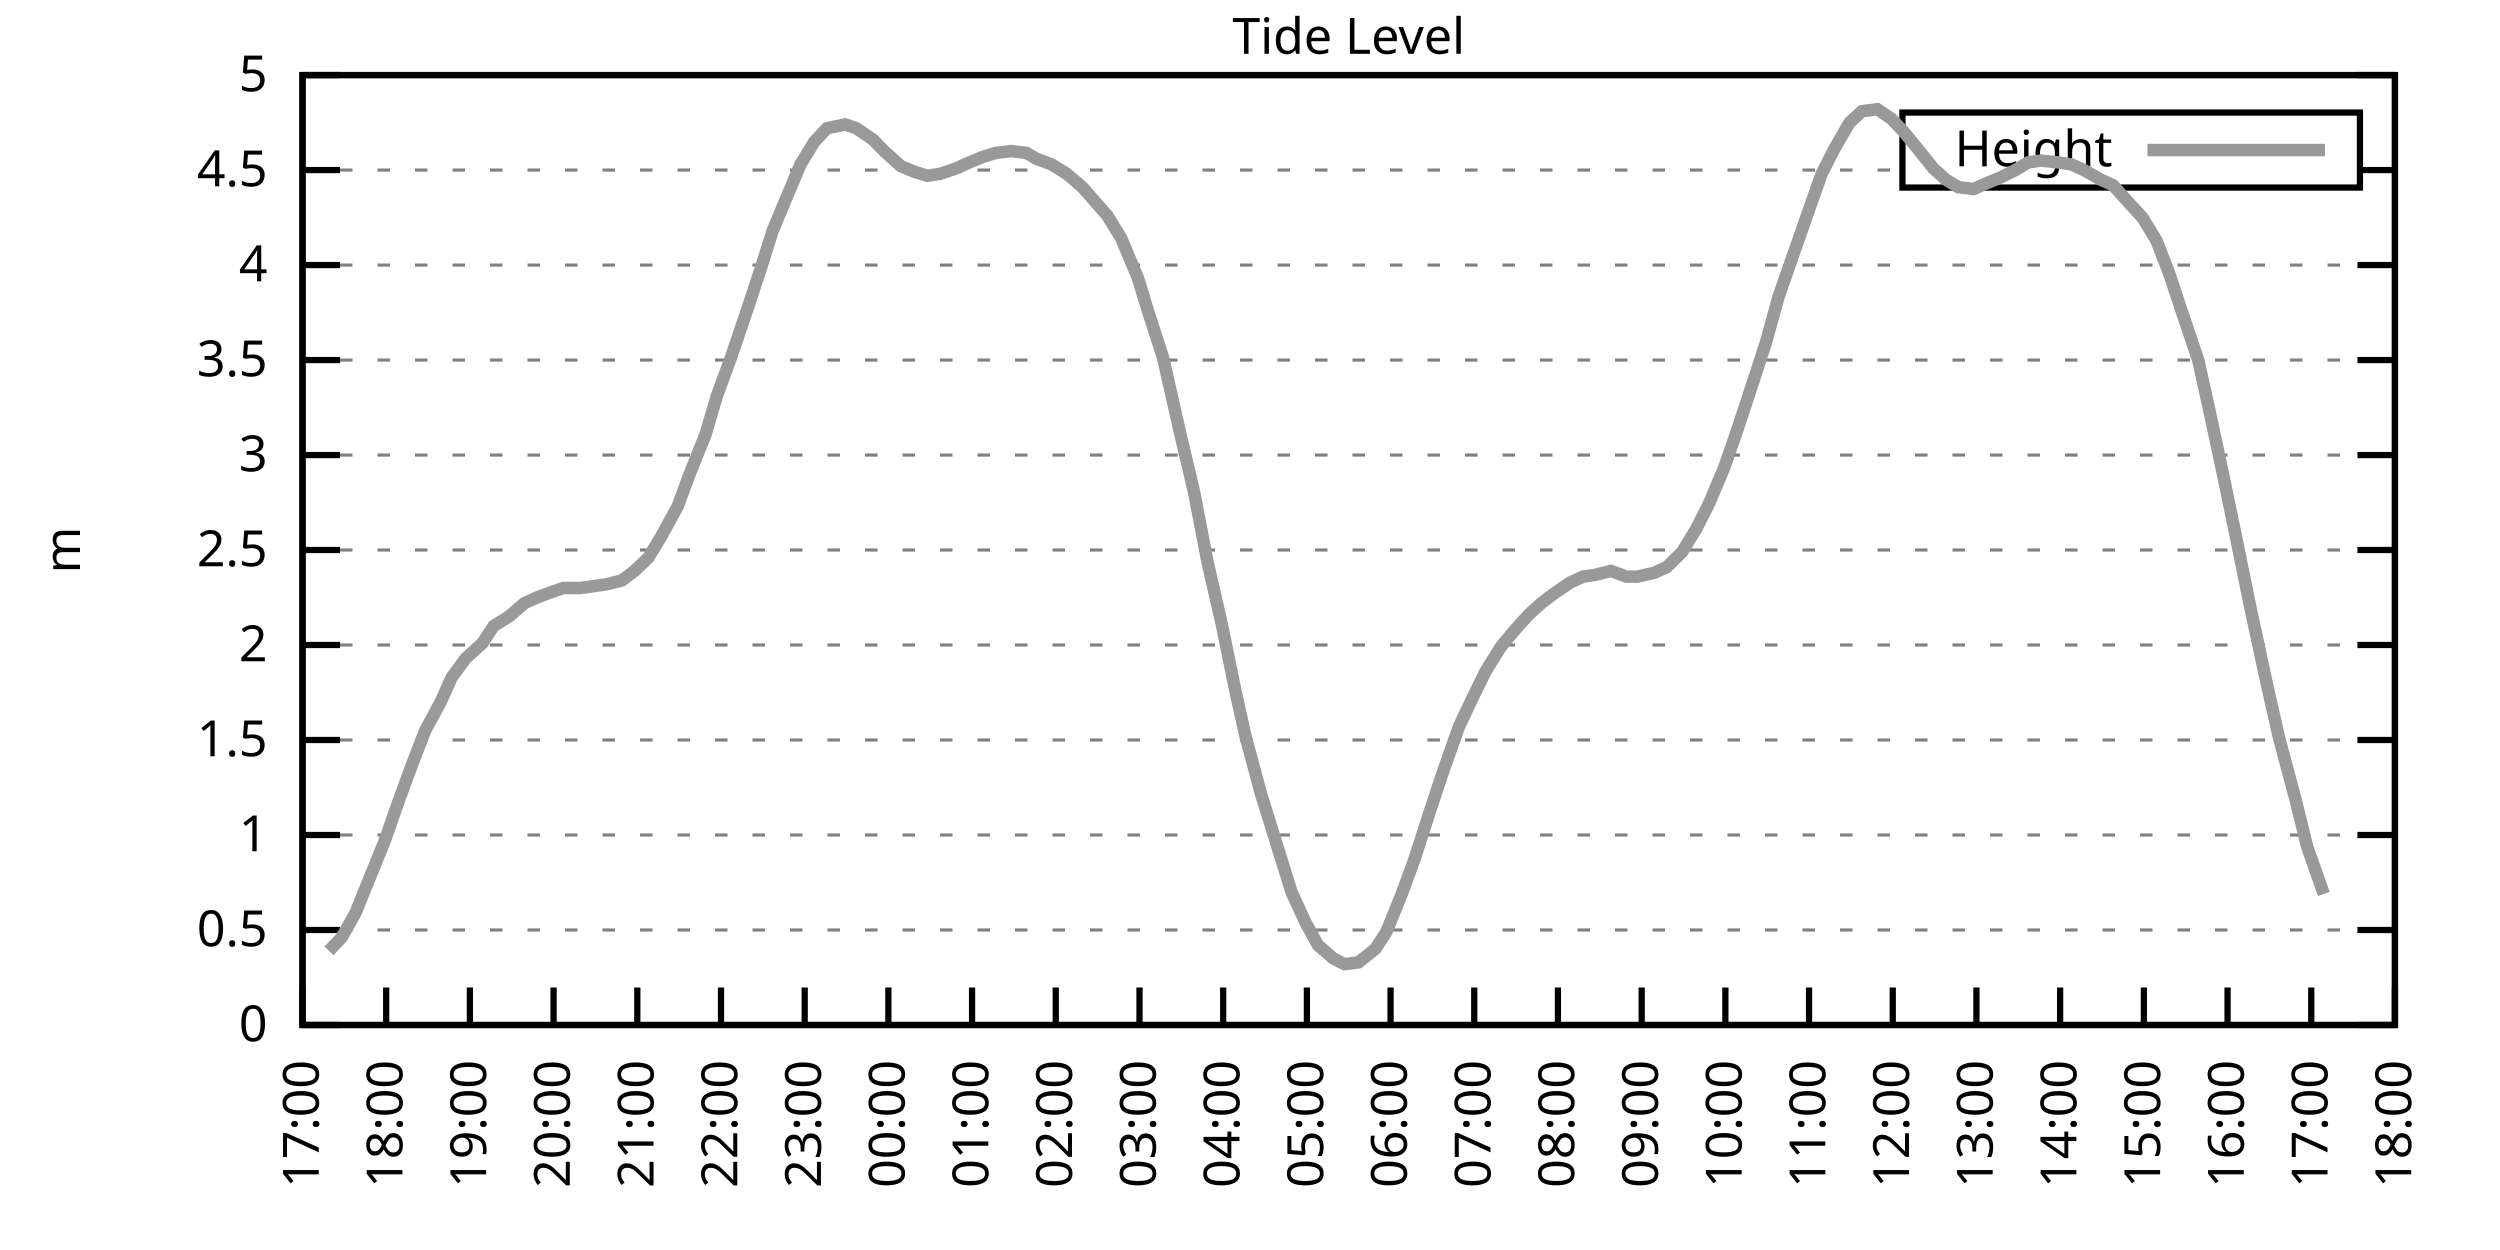
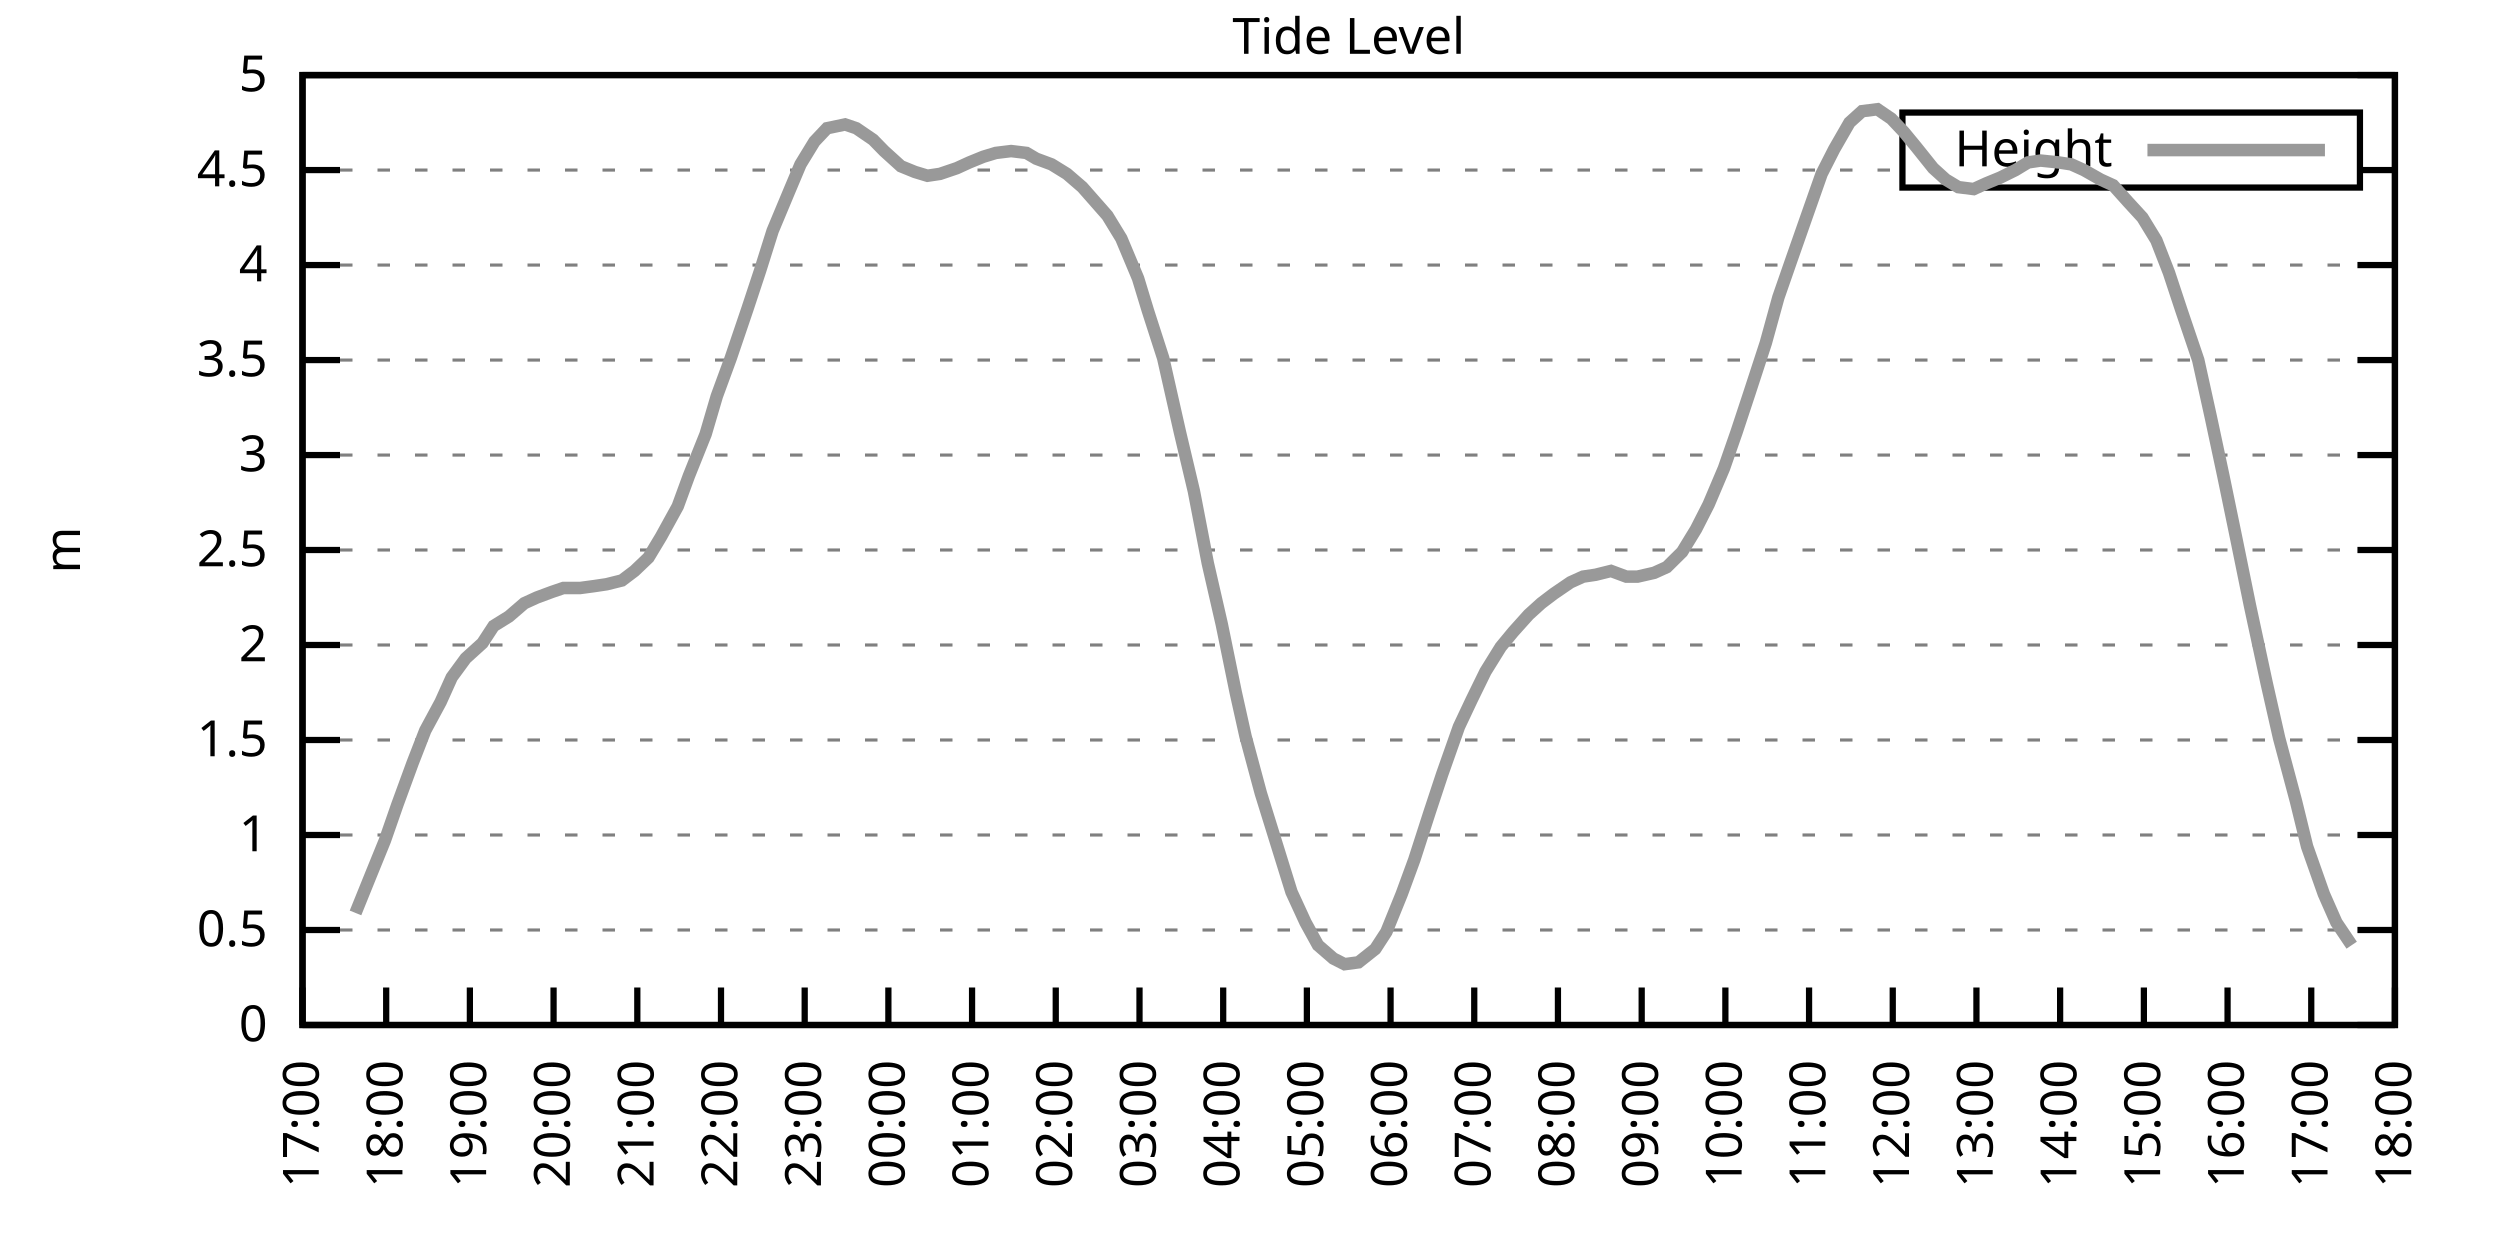
<svg xmlns="http://www.w3.org/2000/svg" xmlns:xlink="http://www.w3.org/1999/xlink" width="400" height="200" viewBox="0 0 400 200">
  <g id="gnuplot_canvas">
    <rect x="0" y="0" width="400" height="200" fill="none" />
    <defs>
      <circle id="gpDot" r="0.5" stroke-width="0.5" stroke="currentColor" />
      <path id="gpPt0" stroke-width="0.333" stroke="currentColor" d="M-1,0 h2 M0,-1 v2" />
      <path id="gpPt1" stroke-width="0.333" stroke="currentColor" d="M-1,-1 L1,1 M1,-1 L-1,1" />
      <path id="gpPt2" stroke-width="0.333" stroke="currentColor" d="M-1,0 L1,0 M0,-1 L0,1 M-1,-1 L1,1 M-1,1 L1,-1" />
      <rect id="gpPt3" stroke-width="0.333" stroke="currentColor" x="-1" y="-1" width="2" height="2" />
      <rect id="gpPt4" stroke-width="0.333" stroke="currentColor" fill="currentColor" x="-1" y="-1" width="2" height="2" />
      <circle id="gpPt5" stroke-width="0.333" stroke="currentColor" cx="0" cy="0" r="1" />
      <use xlink:href="#gpPt5" id="gpPt6" fill="currentColor" stroke="none" />
      <path id="gpPt7" stroke-width="0.333" stroke="currentColor" d="M0,-1.33 L-1.33,0.67 L1.33,0.67 z" />
      <use xlink:href="#gpPt7" id="gpPt8" fill="currentColor" stroke="none" />
      <use xlink:href="#gpPt7" id="gpPt9" stroke="currentColor" transform="rotate(180)" />
      <use xlink:href="#gpPt9" id="gpPt10" fill="currentColor" stroke="none" />
      <use xlink:href="#gpPt3" id="gpPt11" stroke="currentColor" transform="rotate(45)" />
      <use xlink:href="#gpPt11" id="gpPt12" fill="currentColor" stroke="none" />
      <path id="gpPt13" stroke-width="0.333" stroke="currentColor" d="M0,1.330 L1.265,0.411 L0.782,-1.067 L-0.782,-1.076 L-1.265,0.411 z" />
      <use xlink:href="#gpPt13" id="gpPt14" fill="currentColor" stroke="none" />
      <filter id="textbox" filterUnits="objectBoundingBox" x="0" y="0" height="1" width="1">
        <feFlood flood-color="white" flood-opacity="1" result="bgnd" />
        <feComposite in="SourceGraphic" in2="bgnd" operator="atop" />
      </filter>
      <filter id="greybox" filterUnits="objectBoundingBox" x="0" y="0" height="1" width="1">
        <feFlood flood-color="lightgrey" flood-opacity="1" result="grey" />
        <feComposite in="SourceGraphic" in2="grey" operator="atop" />
      </filter>
    </defs>
    <g fill="none" color="white" stroke="currentColor" stroke-width="1.00" stroke-linecap="butt" stroke-linejoin="miter">
</g>
    <g fill="none" color="black" stroke="currentColor" stroke-width="1.00" stroke-linecap="butt" stroke-linejoin="miter">
      <g stroke="none" shape-rendering="crispEdges">
        <polygon fill="rgb(255, 255, 255)" points="48.40,164.00 383.18,164.00 383.18,12.02 48.40,12.02 " />
      </g>
    </g>
    <g fill="none" color="black" stroke="currentColor" stroke-width="1.00" stroke-linecap="butt" stroke-linejoin="miter">
</g>
    <g fill="none" color="black" stroke="black" stroke-width="0.50" stroke-linecap="butt" stroke-linejoin="miter">
</g>
    <g fill="none" color="gray" stroke="currentColor" stroke-width="0.50" stroke-linecap="butt" stroke-linejoin="miter">
      <path stroke="gray" stroke-dasharray="2,4" class="gridline" d="M48.40,164.00 L383.19,164.00  " />
    </g>
    <g fill="none" color="gray" stroke="gray" stroke-width="1.00" stroke-linecap="butt" stroke-linejoin="miter">
</g>
    <g fill="none" color="black" stroke="currentColor" stroke-width="1.00" stroke-linecap="butt" stroke-linejoin="miter">
      <path stroke="black" d="M48.40,164.00 L54.40,164.00 M383.19,164.00 L377.19,164.00  " />
      <g transform="translate(42.80,166.60)" stroke="none" fill="black" font-family="Sans" font-size="8.00" text-anchor="end">
        <text>
          <tspan font-family="Sans"> 0</tspan>
        </text>
      </g>
    </g>
    <g fill="none" color="black" stroke="currentColor" stroke-width="1.00" stroke-linecap="butt" stroke-linejoin="miter">
</g>
    <g fill="none" color="black" stroke="black" stroke-width="0.50" stroke-linecap="butt" stroke-linejoin="miter">
</g>
    <g fill="none" color="gray" stroke="currentColor" stroke-width="0.50" stroke-linecap="butt" stroke-linejoin="miter">
      <path stroke="gray" stroke-dasharray="2,4" class="gridline" d="M48.40,148.80 L383.19,148.80  " />
    </g>
    <g fill="none" color="gray" stroke="gray" stroke-width="1.00" stroke-linecap="butt" stroke-linejoin="miter">
</g>
    <g fill="none" color="black" stroke="currentColor" stroke-width="1.00" stroke-linecap="butt" stroke-linejoin="miter">
      <path stroke="black" d="M48.40,148.80 L54.40,148.80 M383.19,148.80 L377.19,148.80  " />
      <g transform="translate(42.80,151.40)" stroke="none" fill="black" font-family="Sans" font-size="8.00" text-anchor="end">
        <text>
          <tspan font-family="Sans"> 0.5</tspan>
        </text>
      </g>
    </g>
    <g fill="none" color="black" stroke="currentColor" stroke-width="1.00" stroke-linecap="butt" stroke-linejoin="miter">
</g>
    <g fill="none" color="black" stroke="black" stroke-width="0.50" stroke-linecap="butt" stroke-linejoin="miter">
</g>
    <g fill="none" color="gray" stroke="currentColor" stroke-width="0.50" stroke-linecap="butt" stroke-linejoin="miter">
      <path stroke="gray" stroke-dasharray="2,4" class="gridline" d="M48.40,133.60 L383.19,133.60  " />
    </g>
    <g fill="none" color="gray" stroke="gray" stroke-width="1.00" stroke-linecap="butt" stroke-linejoin="miter">
</g>
    <g fill="none" color="black" stroke="currentColor" stroke-width="1.00" stroke-linecap="butt" stroke-linejoin="miter">
      <path stroke="black" d="M48.40,133.60 L54.40,133.60 M383.19,133.60 L377.19,133.60  " />
      <g transform="translate(42.80,136.20)" stroke="none" fill="black" font-family="Sans" font-size="8.00" text-anchor="end">
        <text>
          <tspan font-family="Sans"> 1</tspan>
        </text>
      </g>
    </g>
    <g fill="none" color="black" stroke="currentColor" stroke-width="1.00" stroke-linecap="butt" stroke-linejoin="miter">
</g>
    <g fill="none" color="black" stroke="black" stroke-width="0.50" stroke-linecap="butt" stroke-linejoin="miter">
</g>
    <g fill="none" color="gray" stroke="currentColor" stroke-width="0.50" stroke-linecap="butt" stroke-linejoin="miter">
      <path stroke="gray" stroke-dasharray="2,4" class="gridline" d="M48.40,118.40 L383.19,118.40  " />
    </g>
    <g fill="none" color="gray" stroke="gray" stroke-width="1.00" stroke-linecap="butt" stroke-linejoin="miter">
</g>
    <g fill="none" color="black" stroke="currentColor" stroke-width="1.00" stroke-linecap="butt" stroke-linejoin="miter">
      <path stroke="black" d="M48.40,118.40 L54.40,118.40 M383.19,118.40 L377.19,118.40  " />
      <g transform="translate(42.80,121.00)" stroke="none" fill="black" font-family="Sans" font-size="8.00" text-anchor="end">
        <text>
          <tspan font-family="Sans"> 1.5</tspan>
        </text>
      </g>
    </g>
    <g fill="none" color="black" stroke="currentColor" stroke-width="1.00" stroke-linecap="butt" stroke-linejoin="miter">
</g>
    <g fill="none" color="black" stroke="black" stroke-width="0.50" stroke-linecap="butt" stroke-linejoin="miter">
</g>
    <g fill="none" color="gray" stroke="currentColor" stroke-width="0.50" stroke-linecap="butt" stroke-linejoin="miter">
      <path stroke="gray" stroke-dasharray="2,4" class="gridline" d="M48.40,103.20 L383.19,103.20  " />
    </g>
    <g fill="none" color="gray" stroke="gray" stroke-width="1.00" stroke-linecap="butt" stroke-linejoin="miter">
</g>
    <g fill="none" color="black" stroke="currentColor" stroke-width="1.00" stroke-linecap="butt" stroke-linejoin="miter">
      <path stroke="black" d="M48.40,103.20 L54.40,103.20 M383.19,103.20 L377.19,103.20  " />
      <g transform="translate(42.80,105.80)" stroke="none" fill="black" font-family="Sans" font-size="8.00" text-anchor="end">
        <text>
          <tspan font-family="Sans"> 2</tspan>
        </text>
      </g>
    </g>
    <g fill="none" color="black" stroke="currentColor" stroke-width="1.00" stroke-linecap="butt" stroke-linejoin="miter">
</g>
    <g fill="none" color="black" stroke="black" stroke-width="0.50" stroke-linecap="butt" stroke-linejoin="miter">
</g>
    <g fill="none" color="gray" stroke="currentColor" stroke-width="0.50" stroke-linecap="butt" stroke-linejoin="miter">
      <path stroke="gray" stroke-dasharray="2,4" class="gridline" d="M48.40,88.00 L383.19,88.00  " />
    </g>
    <g fill="none" color="gray" stroke="gray" stroke-width="1.00" stroke-linecap="butt" stroke-linejoin="miter">
</g>
    <g fill="none" color="black" stroke="currentColor" stroke-width="1.00" stroke-linecap="butt" stroke-linejoin="miter">
      <path stroke="black" d="M48.40,88.00 L54.40,88.00 M383.19,88.00 L377.19,88.00  " />
      <g transform="translate(42.80,90.60)" stroke="none" fill="black" font-family="Sans" font-size="8.00" text-anchor="end">
        <text>
          <tspan font-family="Sans"> 2.5</tspan>
        </text>
      </g>
    </g>
    <g fill="none" color="black" stroke="currentColor" stroke-width="1.00" stroke-linecap="butt" stroke-linejoin="miter">
</g>
    <g fill="none" color="black" stroke="black" stroke-width="0.50" stroke-linecap="butt" stroke-linejoin="miter">
</g>
    <g fill="none" color="gray" stroke="currentColor" stroke-width="0.50" stroke-linecap="butt" stroke-linejoin="miter">
      <path stroke="gray" stroke-dasharray="2,4" class="gridline" d="M48.40,72.81 L383.19,72.81  " />
    </g>
    <g fill="none" color="gray" stroke="gray" stroke-width="1.00" stroke-linecap="butt" stroke-linejoin="miter">
</g>
    <g fill="none" color="black" stroke="currentColor" stroke-width="1.00" stroke-linecap="butt" stroke-linejoin="miter">
      <path stroke="black" d="M48.40,72.81 L54.40,72.81 M383.19,72.81 L377.19,72.81  " />
      <g transform="translate(42.80,75.41)" stroke="none" fill="black" font-family="Sans" font-size="8.00" text-anchor="end">
        <text>
          <tspan font-family="Sans"> 3</tspan>
        </text>
      </g>
    </g>
    <g fill="none" color="black" stroke="currentColor" stroke-width="1.00" stroke-linecap="butt" stroke-linejoin="miter">
</g>
    <g fill="none" color="black" stroke="black" stroke-width="0.50" stroke-linecap="butt" stroke-linejoin="miter">
</g>
    <g fill="none" color="gray" stroke="currentColor" stroke-width="0.50" stroke-linecap="butt" stroke-linejoin="miter">
      <path stroke="gray" stroke-dasharray="2,4" class="gridline" d="M48.40,57.61 L383.19,57.61  " />
    </g>
    <g fill="none" color="gray" stroke="gray" stroke-width="1.00" stroke-linecap="butt" stroke-linejoin="miter">
</g>
    <g fill="none" color="black" stroke="currentColor" stroke-width="1.00" stroke-linecap="butt" stroke-linejoin="miter">
      <path stroke="black" d="M48.40,57.61 L54.40,57.61 M383.19,57.61 L377.19,57.61  " />
      <g transform="translate(42.80,60.21)" stroke="none" fill="black" font-family="Sans" font-size="8.00" text-anchor="end">
        <text>
          <tspan font-family="Sans"> 3.5</tspan>
        </text>
      </g>
    </g>
    <g fill="none" color="black" stroke="currentColor" stroke-width="1.00" stroke-linecap="butt" stroke-linejoin="miter">
</g>
    <g fill="none" color="black" stroke="black" stroke-width="0.50" stroke-linecap="butt" stroke-linejoin="miter">
</g>
    <g fill="none" color="gray" stroke="currentColor" stroke-width="0.50" stroke-linecap="butt" stroke-linejoin="miter">
      <path stroke="gray" stroke-dasharray="2,4" class="gridline" d="M48.40,42.41 L383.19,42.41  " />
    </g>
    <g fill="none" color="gray" stroke="gray" stroke-width="1.00" stroke-linecap="butt" stroke-linejoin="miter">
</g>
    <g fill="none" color="black" stroke="currentColor" stroke-width="1.00" stroke-linecap="butt" stroke-linejoin="miter">
      <path stroke="black" d="M48.40,42.41 L54.40,42.41 M383.19,42.41 L377.19,42.41  " />
      <g transform="translate(42.80,45.01)" stroke="none" fill="black" font-family="Sans" font-size="8.00" text-anchor="end">
        <text>
          <tspan font-family="Sans"> 4</tspan>
        </text>
      </g>
    </g>
    <g fill="none" color="black" stroke="currentColor" stroke-width="1.00" stroke-linecap="butt" stroke-linejoin="miter">
</g>
    <g fill="none" color="black" stroke="black" stroke-width="0.50" stroke-linecap="butt" stroke-linejoin="miter">
</g>
    <g fill="none" color="gray" stroke="currentColor" stroke-width="0.50" stroke-linecap="butt" stroke-linejoin="miter">
      <path stroke="gray" stroke-dasharray="2,4" class="gridline" d="M48.40,27.21 L304.39,27.21 M377.59,27.21 L383.19,27.21  " />
    </g>
    <g fill="none" color="gray" stroke="gray" stroke-width="1.00" stroke-linecap="butt" stroke-linejoin="miter">
</g>
    <g fill="none" color="black" stroke="currentColor" stroke-width="1.00" stroke-linecap="butt" stroke-linejoin="miter">
      <path stroke="black" d="M48.40,27.21 L54.40,27.21 M383.19,27.21 L377.19,27.21  " />
      <g transform="translate(42.80,29.81)" stroke="none" fill="black" font-family="Sans" font-size="8.00" text-anchor="end">
        <text>
          <tspan font-family="Sans"> 4.5</tspan>
        </text>
      </g>
    </g>
    <g fill="none" color="black" stroke="currentColor" stroke-width="1.00" stroke-linecap="butt" stroke-linejoin="miter">
</g>
    <g fill="none" color="black" stroke="black" stroke-width="0.50" stroke-linecap="butt" stroke-linejoin="miter">
</g>
    <g fill="none" color="gray" stroke="currentColor" stroke-width="0.50" stroke-linecap="butt" stroke-linejoin="miter">
      <path stroke="gray" stroke-dasharray="2,4" class="gridline" d="M48.40,12.01 L383.19,12.01  " />
    </g>
    <g fill="none" color="gray" stroke="gray" stroke-width="1.00" stroke-linecap="butt" stroke-linejoin="miter">
</g>
    <g fill="none" color="black" stroke="currentColor" stroke-width="1.00" stroke-linecap="butt" stroke-linejoin="miter">
      <path stroke="black" d="M48.40,12.01 L54.40,12.01 M383.19,12.01 L377.19,12.01  " />
      <g transform="translate(42.80,14.61)" stroke="none" fill="black" font-family="Sans" font-size="8.00" text-anchor="end">
        <text>
          <tspan font-family="Sans"> 5</tspan>
        </text>
      </g>
    </g>
    <g fill="none" color="black" stroke="currentColor" stroke-width="1.00" stroke-linecap="butt" stroke-linejoin="miter">
      <path stroke="black" d="M48.40,164.00 L48.40,158.00  " />
      <g transform="translate(51.00,169.60) rotate(270.00)" stroke="none" fill="black" font-family="Sans" font-size="8.00" text-anchor="end">
        <text>
          <tspan font-family="Sans">17:00</tspan>
        </text>
      </g>
    </g>
    <g fill="none" color="black" stroke="currentColor" stroke-width="1.00" stroke-linecap="butt" stroke-linejoin="miter">
      <path stroke="black" d="M61.79,164.00 L61.79,158.00  " />
      <g transform="translate(64.39,169.60) rotate(270.00)" stroke="none" fill="black" font-family="Sans" font-size="8.00" text-anchor="end">
        <text>
          <tspan font-family="Sans">18:00</tspan>
        </text>
      </g>
    </g>
    <g fill="none" color="black" stroke="currentColor" stroke-width="1.00" stroke-linecap="butt" stroke-linejoin="miter">
      <path stroke="black" d="M75.18,164.00 L75.18,158.00  " />
      <g transform="translate(77.78,169.60) rotate(270.00)" stroke="none" fill="black" font-family="Sans" font-size="8.00" text-anchor="end">
        <text>
          <tspan font-family="Sans">19:00</tspan>
        </text>
      </g>
    </g>
    <g fill="none" color="black" stroke="currentColor" stroke-width="1.00" stroke-linecap="butt" stroke-linejoin="miter">
      <path stroke="black" d="M88.57,164.00 L88.57,158.00  " />
      <g transform="translate(91.17,169.60) rotate(270.00)" stroke="none" fill="black" font-family="Sans" font-size="8.00" text-anchor="end">
        <text>
          <tspan font-family="Sans">20:00</tspan>
        </text>
      </g>
    </g>
    <g fill="none" color="black" stroke="currentColor" stroke-width="1.00" stroke-linecap="butt" stroke-linejoin="miter">
      <path stroke="black" d="M101.97,164.00 L101.97,158.00  " />
      <g transform="translate(104.57,169.60) rotate(270.00)" stroke="none" fill="black" font-family="Sans" font-size="8.00" text-anchor="end">
        <text>
          <tspan font-family="Sans">21:00</tspan>
        </text>
      </g>
    </g>
    <g fill="none" color="black" stroke="currentColor" stroke-width="1.00" stroke-linecap="butt" stroke-linejoin="miter">
      <path stroke="black" d="M115.36,164.00 L115.36,158.00  " />
      <g transform="translate(117.96,169.60) rotate(270.00)" stroke="none" fill="black" font-family="Sans" font-size="8.00" text-anchor="end">
        <text>
          <tspan font-family="Sans">22:00</tspan>
        </text>
      </g>
    </g>
    <g fill="none" color="black" stroke="currentColor" stroke-width="1.00" stroke-linecap="butt" stroke-linejoin="miter">
      <path stroke="black" d="M128.75,164.00 L128.75,158.00  " />
      <g transform="translate(131.35,169.60) rotate(270.00)" stroke="none" fill="black" font-family="Sans" font-size="8.00" text-anchor="end">
        <text>
          <tspan font-family="Sans">23:00</tspan>
        </text>
      </g>
    </g>
    <g fill="none" color="black" stroke="currentColor" stroke-width="1.00" stroke-linecap="butt" stroke-linejoin="miter">
      <path stroke="black" d="M142.14,164.00 L142.14,158.00  " />
      <g transform="translate(144.74,169.60) rotate(270.00)" stroke="none" fill="black" font-family="Sans" font-size="8.00" text-anchor="end">
        <text>
          <tspan font-family="Sans">00:00</tspan>
        </text>
      </g>
    </g>
    <g fill="none" color="black" stroke="currentColor" stroke-width="1.00" stroke-linecap="butt" stroke-linejoin="miter">
      <path stroke="black" d="M155.53,164.00 L155.53,158.00  " />
      <g transform="translate(158.13,169.60) rotate(270.00)" stroke="none" fill="black" font-family="Sans" font-size="8.00" text-anchor="end">
        <text>
          <tspan font-family="Sans">01:00</tspan>
        </text>
      </g>
    </g>
    <g fill="none" color="black" stroke="currentColor" stroke-width="1.00" stroke-linecap="butt" stroke-linejoin="miter">
      <path stroke="black" d="M168.92,164.00 L168.92,158.00  " />
      <g transform="translate(171.52,169.60) rotate(270.00)" stroke="none" fill="black" font-family="Sans" font-size="8.00" text-anchor="end">
        <text>
          <tspan font-family="Sans">02:00</tspan>
        </text>
      </g>
    </g>
    <g fill="none" color="black" stroke="currentColor" stroke-width="1.00" stroke-linecap="butt" stroke-linejoin="miter">
      <path stroke="black" d="M182.32,164.00 L182.32,158.00  " />
      <g transform="translate(184.92,169.60) rotate(270.00)" stroke="none" fill="black" font-family="Sans" font-size="8.00" text-anchor="end">
        <text>
          <tspan font-family="Sans">03:00</tspan>
        </text>
      </g>
    </g>
    <g fill="none" color="black" stroke="currentColor" stroke-width="1.00" stroke-linecap="butt" stroke-linejoin="miter">
      <path stroke="black" d="M195.71,164.00 L195.71,158.00  " />
      <g transform="translate(198.31,169.60) rotate(270.00)" stroke="none" fill="black" font-family="Sans" font-size="8.00" text-anchor="end">
        <text>
          <tspan font-family="Sans">04:00</tspan>
        </text>
      </g>
    </g>
    <g fill="none" color="black" stroke="currentColor" stroke-width="1.00" stroke-linecap="butt" stroke-linejoin="miter">
      <path stroke="black" d="M209.10,164.00 L209.10,158.00  " />
      <g transform="translate(211.70,169.60) rotate(270.00)" stroke="none" fill="black" font-family="Sans" font-size="8.00" text-anchor="end">
        <text>
          <tspan font-family="Sans">05:00</tspan>
        </text>
      </g>
    </g>
    <g fill="none" color="black" stroke="currentColor" stroke-width="1.00" stroke-linecap="butt" stroke-linejoin="miter">
      <path stroke="black" d="M222.49,164.00 L222.49,158.00  " />
      <g transform="translate(225.09,169.60) rotate(270.00)" stroke="none" fill="black" font-family="Sans" font-size="8.00" text-anchor="end">
        <text>
          <tspan font-family="Sans">06:00</tspan>
        </text>
      </g>
    </g>
    <g fill="none" color="black" stroke="currentColor" stroke-width="1.00" stroke-linecap="butt" stroke-linejoin="miter">
      <path stroke="black" d="M235.88,164.00 L235.88,158.00  " />
      <g transform="translate(238.48,169.60) rotate(270.00)" stroke="none" fill="black" font-family="Sans" font-size="8.00" text-anchor="end">
        <text>
          <tspan font-family="Sans">07:00</tspan>
        </text>
      </g>
    </g>
    <g fill="none" color="black" stroke="currentColor" stroke-width="1.00" stroke-linecap="butt" stroke-linejoin="miter">
      <path stroke="black" d="M249.27,164.00 L249.27,158.00  " />
      <g transform="translate(251.87,169.60) rotate(270.00)" stroke="none" fill="black" font-family="Sans" font-size="8.00" text-anchor="end">
        <text>
          <tspan font-family="Sans">08:00</tspan>
        </text>
      </g>
    </g>
    <g fill="none" color="black" stroke="currentColor" stroke-width="1.00" stroke-linecap="butt" stroke-linejoin="miter">
      <path stroke="black" d="M262.67,164.00 L262.67,158.00  " />
      <g transform="translate(265.27,169.60) rotate(270.00)" stroke="none" fill="black" font-family="Sans" font-size="8.00" text-anchor="end">
        <text>
          <tspan font-family="Sans">09:00</tspan>
        </text>
      </g>
    </g>
    <g fill="none" color="black" stroke="currentColor" stroke-width="1.00" stroke-linecap="butt" stroke-linejoin="miter">
      <path stroke="black" d="M276.06,164.00 L276.06,158.00  " />
      <g transform="translate(278.66,169.60) rotate(270.00)" stroke="none" fill="black" font-family="Sans" font-size="8.00" text-anchor="end">
        <text>
          <tspan font-family="Sans">10:00</tspan>
        </text>
      </g>
    </g>
    <g fill="none" color="black" stroke="currentColor" stroke-width="1.00" stroke-linecap="butt" stroke-linejoin="miter">
      <path stroke="black" d="M289.45,164.00 L289.45,158.00  " />
      <g transform="translate(292.05,169.60) rotate(270.00)" stroke="none" fill="black" font-family="Sans" font-size="8.00" text-anchor="end">
        <text>
          <tspan font-family="Sans">11:00</tspan>
        </text>
      </g>
    </g>
    <g fill="none" color="black" stroke="currentColor" stroke-width="1.00" stroke-linecap="butt" stroke-linejoin="miter">
      <path stroke="black" d="M302.84,164.00 L302.84,158.00  " />
      <g transform="translate(305.44,169.60) rotate(270.00)" stroke="none" fill="black" font-family="Sans" font-size="8.00" text-anchor="end">
        <text>
          <tspan font-family="Sans">12:00</tspan>
        </text>
      </g>
    </g>
    <g fill="none" color="black" stroke="currentColor" stroke-width="1.00" stroke-linecap="butt" stroke-linejoin="miter">
      <path stroke="black" d="M316.23,164.00 L316.23,158.00  " />
      <g transform="translate(318.83,169.60) rotate(270.00)" stroke="none" fill="black" font-family="Sans" font-size="8.00" text-anchor="end">
        <text>
          <tspan font-family="Sans">13:00</tspan>
        </text>
      </g>
    </g>
    <g fill="none" color="black" stroke="currentColor" stroke-width="1.00" stroke-linecap="butt" stroke-linejoin="miter">
      <path stroke="black" d="M329.62,164.00 L329.62,158.00  " />
      <g transform="translate(332.22,169.60) rotate(270.00)" stroke="none" fill="black" font-family="Sans" font-size="8.00" text-anchor="end">
        <text>
          <tspan font-family="Sans">14:00</tspan>
        </text>
      </g>
    </g>
    <g fill="none" color="black" stroke="currentColor" stroke-width="1.00" stroke-linecap="butt" stroke-linejoin="miter">
      <path stroke="black" d="M343.02,164.00 L343.02,158.00  " />
      <g transform="translate(345.62,169.60) rotate(270.00)" stroke="none" fill="black" font-family="Sans" font-size="8.00" text-anchor="end">
        <text>
          <tspan font-family="Sans">15:00</tspan>
        </text>
      </g>
    </g>
    <g fill="none" color="black" stroke="currentColor" stroke-width="1.00" stroke-linecap="butt" stroke-linejoin="miter">
      <path stroke="black" d="M356.41,164.00 L356.41,158.00  " />
      <g transform="translate(359.01,169.60) rotate(270.00)" stroke="none" fill="black" font-family="Sans" font-size="8.00" text-anchor="end">
        <text>
          <tspan font-family="Sans">16:00</tspan>
        </text>
      </g>
    </g>
    <g fill="none" color="black" stroke="currentColor" stroke-width="1.00" stroke-linecap="butt" stroke-linejoin="miter">
      <path stroke="black" d="M369.80,164.00 L369.80,158.00  " />
      <g transform="translate(372.40,169.60) rotate(270.00)" stroke="none" fill="black" font-family="Sans" font-size="8.00" text-anchor="end">
        <text>
          <tspan font-family="Sans">17:00</tspan>
        </text>
      </g>
    </g>
    <g fill="none" color="black" stroke="currentColor" stroke-width="1.00" stroke-linecap="butt" stroke-linejoin="miter">
      <path stroke="black" d="M383.19,164.00 L383.19,158.00  " />
      <g transform="translate(385.79,169.60) rotate(270.00)" stroke="none" fill="black" font-family="Sans" font-size="8.00" text-anchor="end">
        <text>
          <tspan font-family="Sans">18:00</tspan>
        </text>
      </g>
    </g>
    <g fill="none" color="black" stroke="currentColor" stroke-width="1.00" stroke-linecap="butt" stroke-linejoin="miter">
</g>
    <g fill="none" color="black" stroke="currentColor" stroke-width="1.00" stroke-linecap="butt" stroke-linejoin="miter">
      <path stroke="black" d="M48.40,12.01 L48.40,164.00 L383.19,164.00 L383.19,12.01 L48.40,12.01 Z  " />
    </g>
    <g fill="none" color="black" stroke="currentColor" stroke-width="1.00" stroke-linecap="butt" stroke-linejoin="miter">
</g>
    <g fill="none" color="black" stroke="currentColor" stroke-width="1.00" stroke-linecap="butt" stroke-linejoin="miter">
      <path stroke="black" d="M304.39,30.01 L304.39,18.01 L377.59,18.01 L377.59,30.01 L304.39,30.01 Z  " />
    </g>
    <g id="Tide_level_plot_1">
      <g fill="none" color="white" stroke="black" stroke-width="2.00" stroke-linecap="butt" stroke-linejoin="miter">
</g>
      <g fill="none" color="black" stroke="currentColor" stroke-width="2.00" stroke-linecap="butt" stroke-linejoin="miter">
        <g transform="translate(337.99,26.61)" stroke="none" fill="black" font-family="Sans" font-size="8.00" text-anchor="end">
          <text>
            <tspan font-family="Sans">Height</tspan>
          </text>
        </g>
      </g>
      <g fill="none" color="black" stroke="currentColor" stroke-width="2.00" stroke-linecap="butt" stroke-linejoin="miter">
-         <path stroke="rgb(153, 153, 153)" d="M343.59,24.01 L371.99,24.01 M52.64,152.14 L54.65,150.02 L56.88,146.07 L59.34,139.99 L61.57,134.51 L63.58,128.74   L66.03,122.05 L68.04,116.88 L70.50,112.32 L72.28,108.37 L74.51,105.33 L77.19,102.90 L78.98,100.16 L81.43,98.64   L83.89,96.52 L85.90,95.60 L88.35,94.69 L90.14,94.08 L92.82,94.08 L95.05,93.78 L97.06,93.48 L99.51,92.87   L101.52,91.35 L103.75,89.22 L105.76,85.88 L108.44,81.01 L110.22,76.15 L112.90,69.46 L114.69,63.38 L116.92,57.30   L119.60,49.40 L121.61,43.32 L123.62,36.94 L126.29,30.55 L128.08,26.30 L130.31,22.65 L132.32,20.52 L135.22,19.91   L137.01,20.52 L139.69,22.35 L141.47,24.17 L144.15,26.60 L146.38,27.51 L148.39,28.12 L150.40,27.82 L153.08,26.91   L155.09,25.99 L157.32,25.08 L159.33,24.47 L161.78,24.17 L164.24,24.47 L165.80,25.39 L168.25,26.30 L170.71,27.82   L173.17,29.94 L177.18,34.50 L179.41,38.15 L182.09,44.54 L183.66,49.70 L186.11,57.30 L188.79,69.16 L191.02,78.58   L193.25,90.13 L195.48,99.86 L197.72,110.80 L199.28,117.80 L201.73,126.91 L206.64,142.72 L208.88,147.59 L210.88,151.23   L213.34,153.36 L215.13,154.27 L217.36,153.97 L220.04,151.84 L221.82,149.10 L224.28,143.03 L226.29,137.55 L228.74,129.95   L230.75,123.87 L233.43,116.28 L235.44,112.02 L237.67,107.46 L240.12,103.51 L242.13,101.08 L244.59,98.34 L246.60,96.52   L248.60,95.00 L251.28,93.17 L253.29,92.26 L255.30,91.96 L257.76,91.35 L260.21,92.26 L262.00,92.26 L264.67,91.65   L266.68,90.74 L269.14,88.31 L271.37,84.66 L273.38,80.71 L275.83,74.93 L277.84,69.16 L279.85,63.08 L282.53,54.87   L284.54,47.58 L286.55,41.80 L289.00,34.81 L291.46,27.82 L293.47,23.87 L295.92,19.61 L297.93,17.79 L300.39,17.48   L302.62,19.00 L304.63,21.13 L306.63,23.56 L309.31,26.91 L311.32,28.73 L313.33,29.94 L315.79,30.25 L317.79,29.34   L320.03,28.42 L322.48,27.21 L324.49,25.99 L326.50,25.69 L329.40,25.99 L331.41,26.30 L333.42,27.21 L336.10,28.73   L338.10,29.64 L340.56,32.38 L342.79,34.81 L345.02,38.46 L347.03,43.62 L349.04,49.70 L351.72,57.61 L353.73,66.73   L355.74,76.15 L357.75,85.88 L359.98,96.82 L362.66,109.28 L364.66,118.10 L367.34,128.13 L369.13,135.43 L371.81,143.03    " />
+         <path stroke="rgb(153, 153, 153)" d="M343.59,24.01 L371.99,24.01 M56.88,146.07 L59.34,139.99 L61.57,134.51 L63.58,128.74 L66.03,122.05 L68.04,116.88   L70.50,112.32 L72.28,108.37 L74.51,105.33 L77.19,102.90 L78.98,100.16 L81.43,98.64 L83.89,96.52 L85.90,95.60   L88.35,94.69 L90.14,94.08 L92.82,94.08 L95.05,93.78 L97.06,93.48 L99.51,92.87 L101.52,91.35 L103.75,89.22   L105.76,85.88 L108.44,81.01 L110.22,76.15 L112.90,69.46 L114.69,63.38 L116.92,57.30 L119.60,49.40 L121.61,43.32   L123.62,36.94 L126.29,30.55 L128.08,26.30 L130.31,22.65 L132.32,20.52 L135.22,19.91 L137.01,20.52 L139.69,22.35   L141.47,24.17 L144.15,26.60 L146.38,27.51 L148.39,28.12 L150.40,27.82 L153.08,26.91 L155.09,25.99 L157.32,25.08   L159.33,24.47 L161.78,24.17 L164.24,24.47 L165.80,25.39 L168.25,26.30 L170.71,27.82 L173.17,29.94 L177.18,34.50   L179.41,38.15 L182.09,44.54 L183.66,49.70 L186.11,57.30 L188.79,69.16 L191.02,78.58 L193.25,90.13 L195.48,99.86   L197.72,110.80 L199.28,117.80 L201.73,126.91 L206.64,142.72 L208.88,147.59 L210.88,151.23 L213.34,153.36 L215.13,154.27   L217.36,153.97 L220.04,151.84 L221.82,149.10 L224.28,143.03 L226.29,137.55 L228.74,129.95 L230.75,123.87 L233.43,116.28   L235.44,112.02 L237.67,107.46 L240.12,103.51 L242.13,101.08 L244.59,98.34 L246.60,96.52 L248.60,95.00 L251.28,93.17   L253.29,92.26 L255.30,91.96 L257.76,91.35 L260.21,92.26 L262.00,92.26 L264.67,91.65 L266.68,90.74 L269.14,88.31   L271.37,84.66 L273.38,80.71 L275.83,74.93 L277.84,69.16 L279.85,63.08 L282.53,54.87 L284.54,47.58 L286.55,41.80   L289.00,34.81 L291.46,27.82 L293.47,23.87 L295.92,19.61 L297.93,17.79 L300.39,17.48 L302.62,19.00 L304.63,21.13   L306.63,23.56 L309.31,26.91 L311.32,28.73 L313.33,29.94 L315.79,30.25 L317.79,29.34 L320.03,28.42 L322.48,27.21   L324.49,25.99 L326.50,25.69 L329.40,25.99 L331.41,26.30 L333.42,27.21 L336.10,28.73 L338.10,29.64 L340.56,32.38   L342.79,34.81 L345.02,38.46 L347.03,43.62 L349.04,49.70 L351.72,57.61 L353.73,66.73 L355.74,76.15 L357.75,85.88   L359.98,96.82 L362.66,109.28 L364.66,118.10 L367.34,128.13 L369.13,135.43 L371.81,143.03 L373.82,147.59 L376.27,151.23    " />
      </g>
    </g>
    <g fill="none" color="black" stroke="currentColor" stroke-width="2.00" stroke-linecap="butt" stroke-linejoin="miter">
</g>
    <g fill="none" color="black" stroke="black" stroke-width="1.00" stroke-linecap="butt" stroke-linejoin="miter">
</g>
    <g fill="none" color="black" stroke="currentColor" stroke-width="1.00" stroke-linecap="butt" stroke-linejoin="miter">
      <path stroke="black" d="M48.40,12.01 L48.40,164.00 L383.19,164.00 L383.19,12.01 L48.40,12.01 Z  " />
      <g transform="translate(12.80,88.01) rotate(270.00)" stroke="none" fill="black" font-family="Sans" font-size="8.00" text-anchor="middle">
        <text>
          <tspan font-family="Sans">m</tspan>
        </text>
      </g>
    </g>
    <g fill="none" color="black" stroke="currentColor" stroke-width="1.00" stroke-linecap="butt" stroke-linejoin="miter">
</g>
    <g fill="none" color="black" stroke="currentColor" stroke-width="1.00" stroke-linecap="butt" stroke-linejoin="miter">
      <g transform="translate(215.79,8.61)" stroke="none" fill="black" font-family="Sans" font-size="8.00" text-anchor="middle">
        <text>
          <tspan font-family="Sans">Tide Level</tspan>
        </text>
      </g>
    </g>
    <g fill="none" color="black" stroke="currentColor" stroke-width="1.00" stroke-linecap="butt" stroke-linejoin="miter">
</g>
  </g>
</svg>
